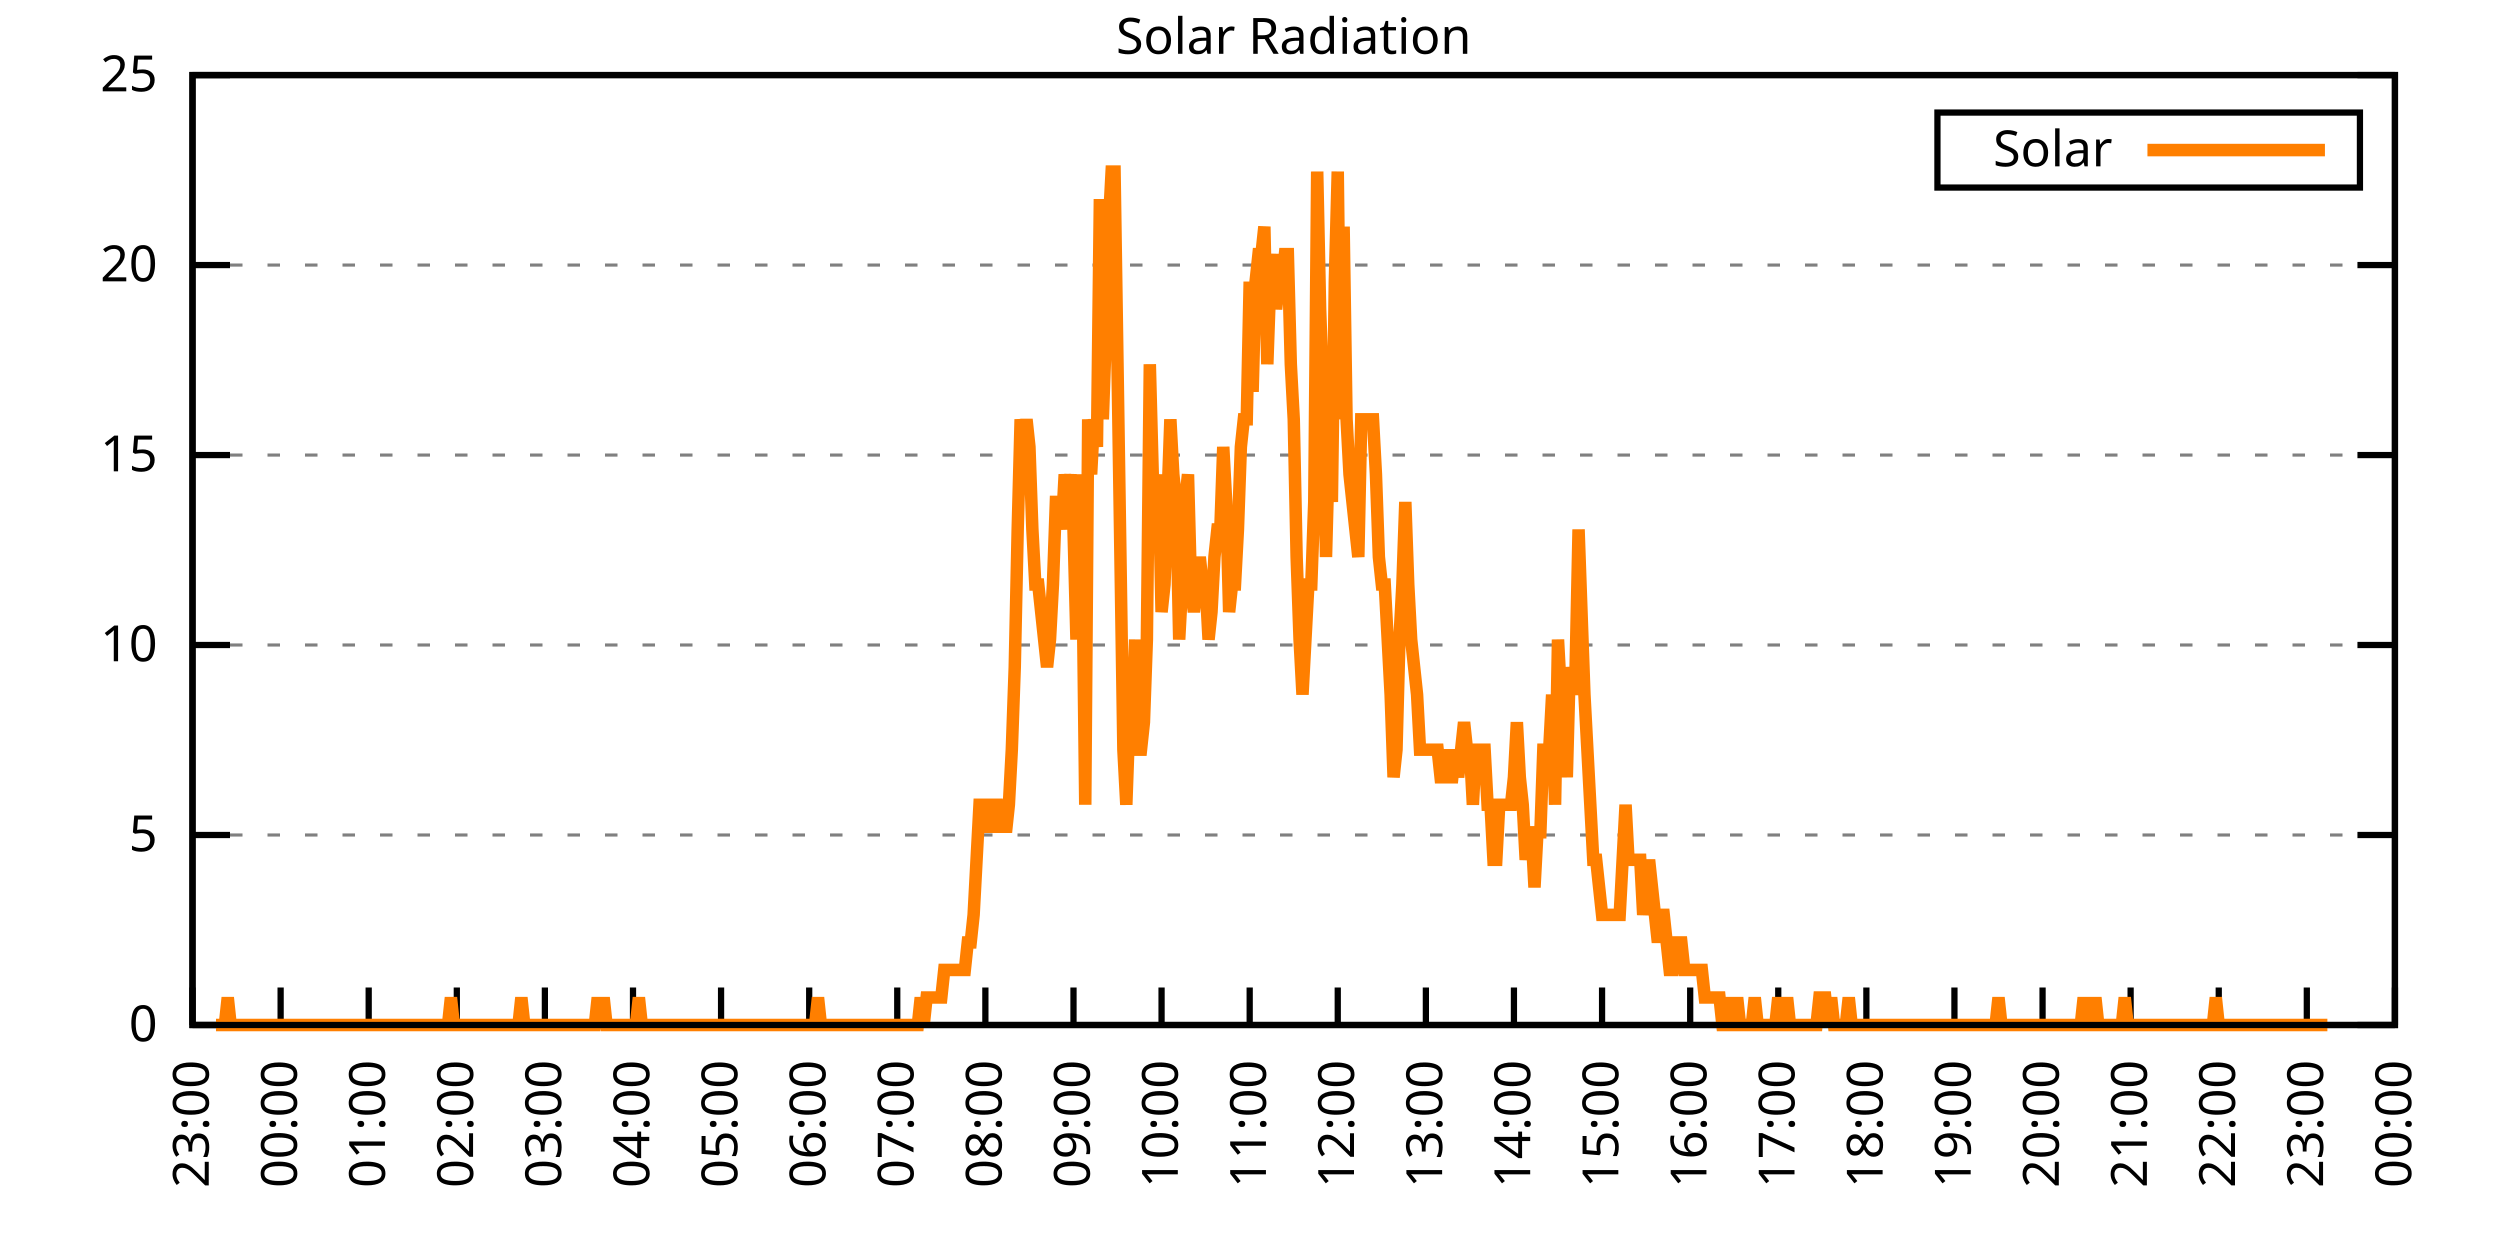
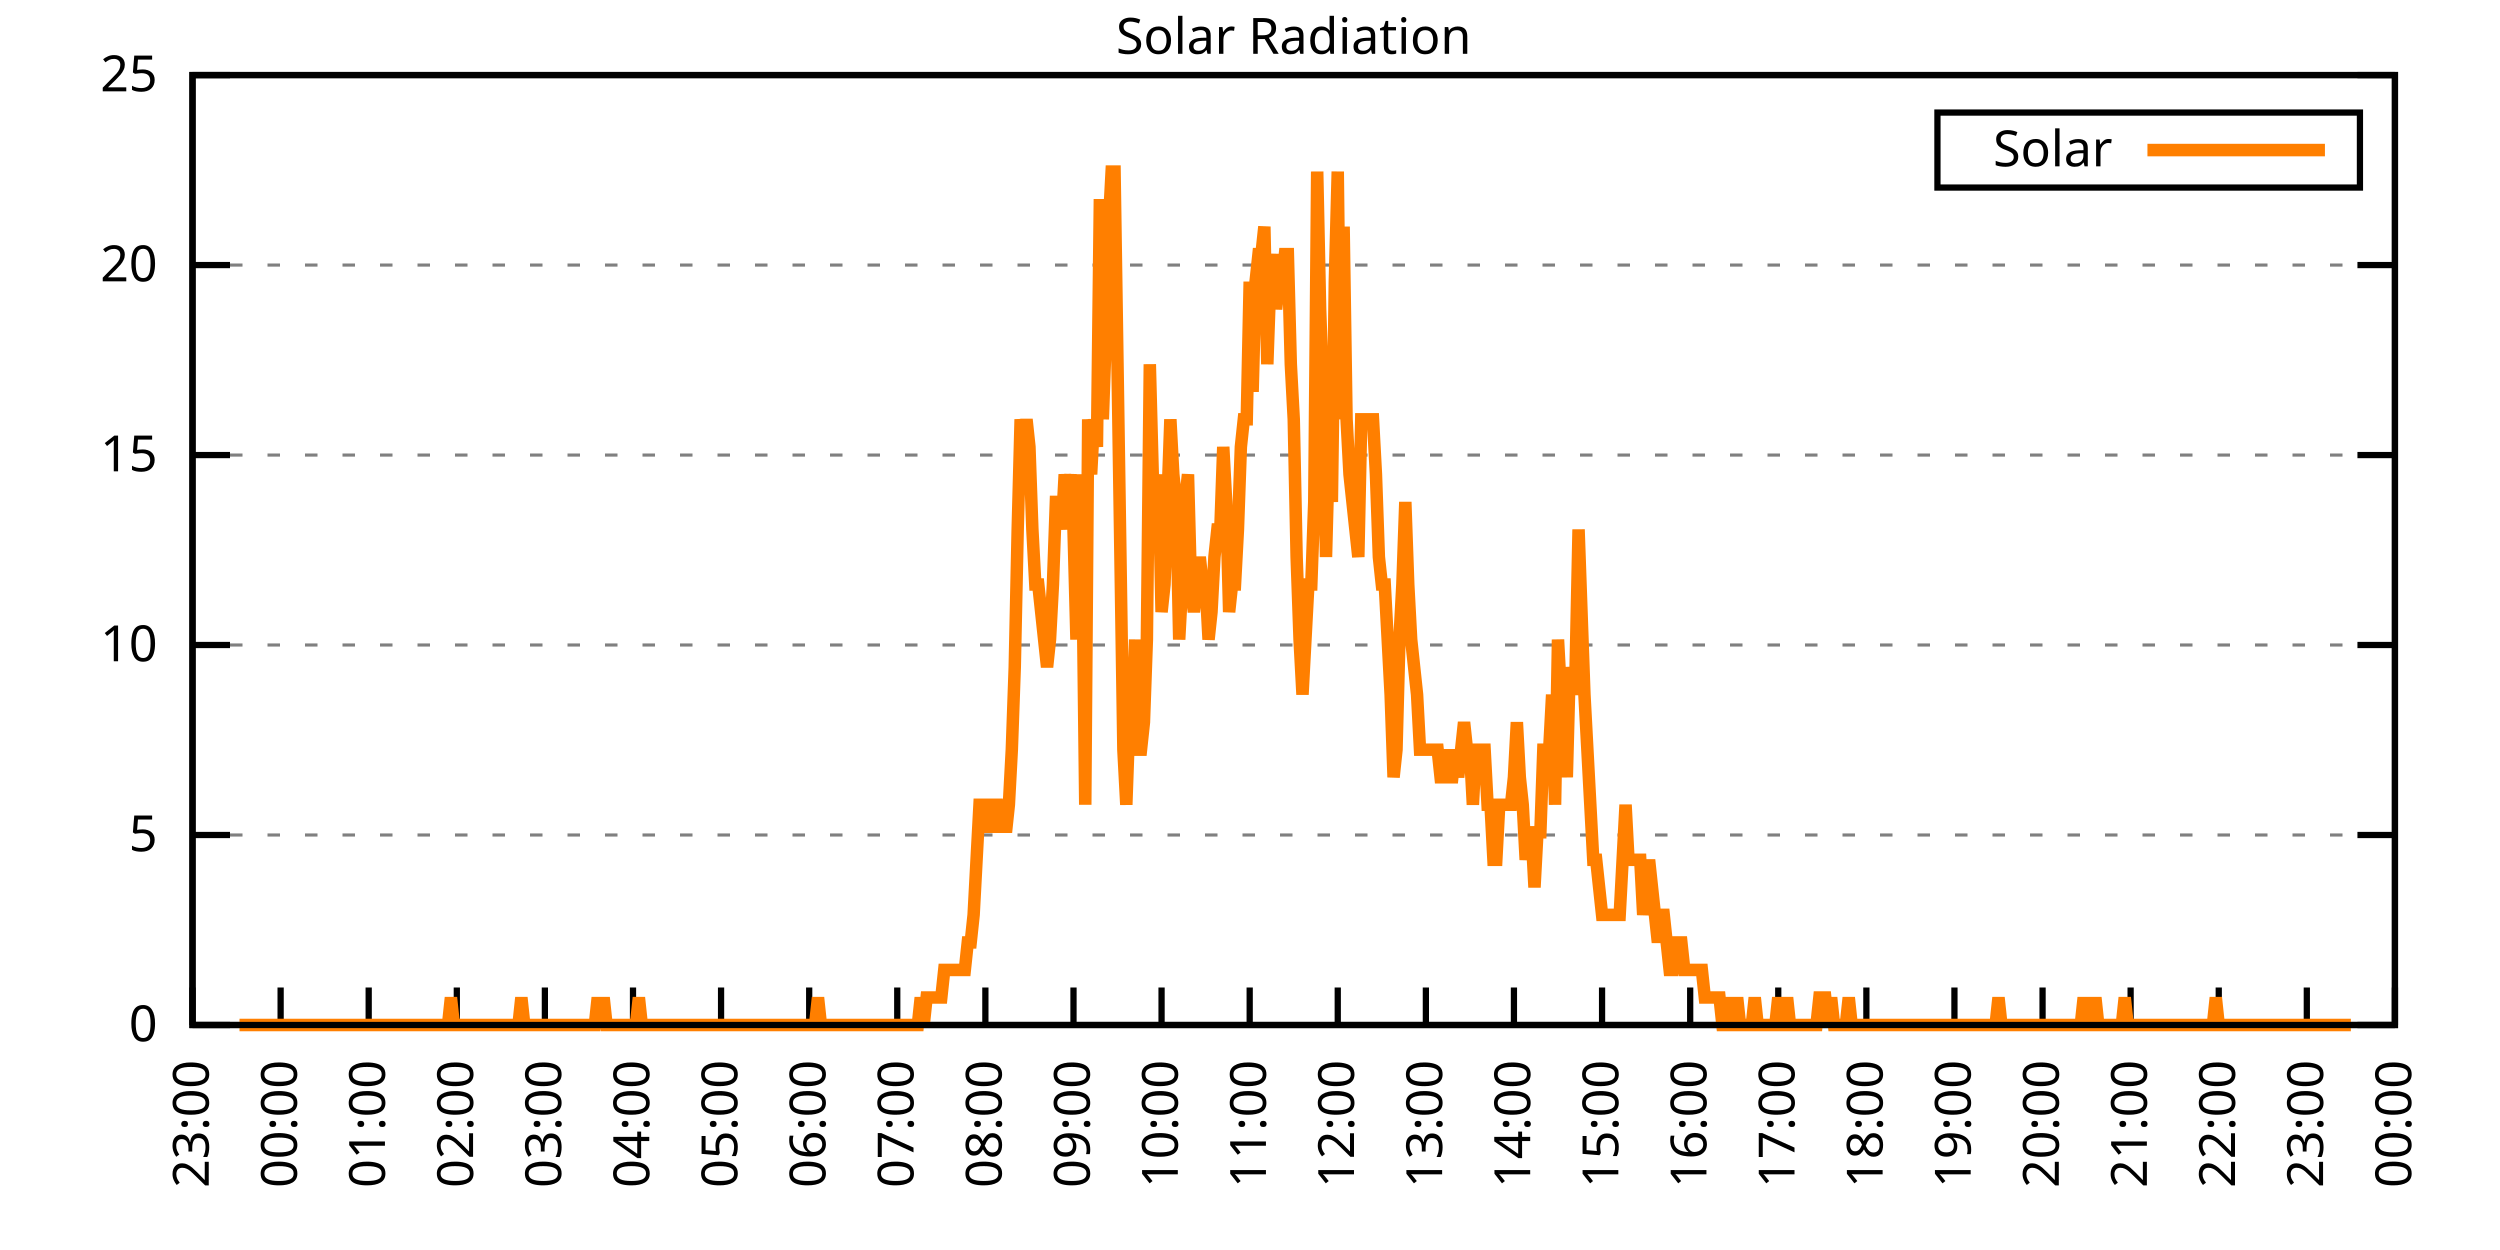
<svg xmlns="http://www.w3.org/2000/svg" xmlns:xlink="http://www.w3.org/1999/xlink" width="400" height="200" viewBox="0 0 400 200">
  <g id="gnuplot_canvas">
    <rect x="0" y="0" width="400" height="200" fill="none" />
    <defs>
      <circle id="gpDot" r="0.5" stroke-width="0.5" stroke="currentColor" />
      <path id="gpPt0" stroke-width="0.333" stroke="currentColor" d="M-1,0 h2 M0,-1 v2" />
      <path id="gpPt1" stroke-width="0.333" stroke="currentColor" d="M-1,-1 L1,1 M1,-1 L-1,1" />
      <path id="gpPt2" stroke-width="0.333" stroke="currentColor" d="M-1,0 L1,0 M0,-1 L0,1 M-1,-1 L1,1 M-1,1 L1,-1" />
      <rect id="gpPt3" stroke-width="0.333" stroke="currentColor" x="-1" y="-1" width="2" height="2" />
      <rect id="gpPt4" stroke-width="0.333" stroke="currentColor" fill="currentColor" x="-1" y="-1" width="2" height="2" />
      <circle id="gpPt5" stroke-width="0.333" stroke="currentColor" cx="0" cy="0" r="1" />
      <use xlink:href="#gpPt5" id="gpPt6" fill="currentColor" stroke="none" />
      <path id="gpPt7" stroke-width="0.333" stroke="currentColor" d="M0,-1.33 L-1.33,0.67 L1.33,0.67 z" />
      <use xlink:href="#gpPt7" id="gpPt8" fill="currentColor" stroke="none" />
      <use xlink:href="#gpPt7" id="gpPt9" stroke="currentColor" transform="rotate(180)" />
      <use xlink:href="#gpPt9" id="gpPt10" fill="currentColor" stroke="none" />
      <use xlink:href="#gpPt3" id="gpPt11" stroke="currentColor" transform="rotate(45)" />
      <use xlink:href="#gpPt11" id="gpPt12" fill="currentColor" stroke="none" />
      <path id="gpPt13" stroke-width="0.333" stroke="currentColor" d="M0,1.330 L1.265,0.411 L0.782,-1.067 L-0.782,-1.076 L-1.265,0.411 z" />
      <use xlink:href="#gpPt13" id="gpPt14" fill="currentColor" stroke="none" />
      <filter id="textbox" filterUnits="objectBoundingBox" x="0" y="0" height="1" width="1">
        <feFlood flood-color="white" flood-opacity="1" result="bgnd" />
        <feComposite in="SourceGraphic" in2="bgnd" operator="atop" />
      </filter>
      <filter id="greybox" filterUnits="objectBoundingBox" x="0" y="0" height="1" width="1">
        <feFlood flood-color="lightgrey" flood-opacity="1" result="grey" />
        <feComposite in="SourceGraphic" in2="grey" operator="atop" />
      </filter>
    </defs>
    <g fill="none" color="white" stroke="currentColor" stroke-width="1.00" stroke-linecap="butt" stroke-linejoin="miter">
</g>
    <g fill="none" color="black" stroke="currentColor" stroke-width="1.00" stroke-linecap="butt" stroke-linejoin="miter">
      <g stroke="none" shape-rendering="crispEdges">
        <polygon fill="rgb(255, 255, 255)" points="30.80,164.00 383.18,164.00 383.18,12.02 30.80,12.02 " />
      </g>
    </g>
    <g fill="none" color="black" stroke="currentColor" stroke-width="1.00" stroke-linecap="butt" stroke-linejoin="miter">
</g>
    <g fill="none" color="black" stroke="black" stroke-width="0.50" stroke-linecap="butt" stroke-linejoin="miter">
</g>
    <g fill="none" color="gray" stroke="currentColor" stroke-width="0.50" stroke-linecap="butt" stroke-linejoin="miter">
      <path stroke="gray" stroke-dasharray="2,4" class="gridline" d="M30.80,164.00 L383.19,164.00  " />
    </g>
    <g fill="none" color="gray" stroke="gray" stroke-width="1.00" stroke-linecap="butt" stroke-linejoin="miter">
</g>
    <g fill="none" color="black" stroke="currentColor" stroke-width="1.00" stroke-linecap="butt" stroke-linejoin="miter">
      <path stroke="black" d="M30.80,164.00 L36.80,164.00 M383.19,164.00 L377.19,164.00  " />
      <g transform="translate(25.20,166.60)" stroke="none" fill="black" font-family="Sans" font-size="8.00" text-anchor="end">
        <text>
          <tspan font-family="Sans"> 0</tspan>
        </text>
      </g>
    </g>
    <g fill="none" color="black" stroke="currentColor" stroke-width="1.00" stroke-linecap="butt" stroke-linejoin="miter">
</g>
    <g fill="none" color="black" stroke="black" stroke-width="0.50" stroke-linecap="butt" stroke-linejoin="miter">
</g>
    <g fill="none" color="gray" stroke="currentColor" stroke-width="0.50" stroke-linecap="butt" stroke-linejoin="miter">
      <path stroke="gray" stroke-dasharray="2,4" class="gridline" d="M30.80,133.60 L383.19,133.60  " />
    </g>
    <g fill="none" color="gray" stroke="gray" stroke-width="1.00" stroke-linecap="butt" stroke-linejoin="miter">
</g>
    <g fill="none" color="black" stroke="currentColor" stroke-width="1.00" stroke-linecap="butt" stroke-linejoin="miter">
      <path stroke="black" d="M30.80,133.60 L36.80,133.60 M383.19,133.60 L377.19,133.60  " />
      <g transform="translate(25.20,136.20)" stroke="none" fill="black" font-family="Sans" font-size="8.00" text-anchor="end">
        <text>
          <tspan font-family="Sans"> 5</tspan>
        </text>
      </g>
    </g>
    <g fill="none" color="black" stroke="currentColor" stroke-width="1.00" stroke-linecap="butt" stroke-linejoin="miter">
</g>
    <g fill="none" color="black" stroke="black" stroke-width="0.50" stroke-linecap="butt" stroke-linejoin="miter">
</g>
    <g fill="none" color="gray" stroke="currentColor" stroke-width="0.50" stroke-linecap="butt" stroke-linejoin="miter">
      <path stroke="gray" stroke-dasharray="2,4" class="gridline" d="M30.80,103.20 L383.19,103.20  " />
    </g>
    <g fill="none" color="gray" stroke="gray" stroke-width="1.00" stroke-linecap="butt" stroke-linejoin="miter">
</g>
    <g fill="none" color="black" stroke="currentColor" stroke-width="1.00" stroke-linecap="butt" stroke-linejoin="miter">
      <path stroke="black" d="M30.80,103.20 L36.80,103.20 M383.19,103.20 L377.19,103.20  " />
      <g transform="translate(25.20,105.80)" stroke="none" fill="black" font-family="Sans" font-size="8.00" text-anchor="end">
        <text>
          <tspan font-family="Sans"> 10</tspan>
        </text>
      </g>
    </g>
    <g fill="none" color="black" stroke="currentColor" stroke-width="1.00" stroke-linecap="butt" stroke-linejoin="miter">
</g>
    <g fill="none" color="black" stroke="black" stroke-width="0.50" stroke-linecap="butt" stroke-linejoin="miter">
</g>
    <g fill="none" color="gray" stroke="currentColor" stroke-width="0.50" stroke-linecap="butt" stroke-linejoin="miter">
      <path stroke="gray" stroke-dasharray="2,4" class="gridline" d="M30.80,72.81 L383.19,72.81  " />
    </g>
    <g fill="none" color="gray" stroke="gray" stroke-width="1.00" stroke-linecap="butt" stroke-linejoin="miter">
</g>
    <g fill="none" color="black" stroke="currentColor" stroke-width="1.00" stroke-linecap="butt" stroke-linejoin="miter">
      <path stroke="black" d="M30.80,72.81 L36.80,72.81 M383.19,72.81 L377.19,72.81  " />
      <g transform="translate(25.20,75.41)" stroke="none" fill="black" font-family="Sans" font-size="8.00" text-anchor="end">
        <text>
          <tspan font-family="Sans"> 15</tspan>
        </text>
      </g>
    </g>
    <g fill="none" color="black" stroke="currentColor" stroke-width="1.00" stroke-linecap="butt" stroke-linejoin="miter">
</g>
    <g fill="none" color="black" stroke="black" stroke-width="0.50" stroke-linecap="butt" stroke-linejoin="miter">
</g>
    <g fill="none" color="gray" stroke="currentColor" stroke-width="0.50" stroke-linecap="butt" stroke-linejoin="miter">
      <path stroke="gray" stroke-dasharray="2,4" class="gridline" d="M30.80,42.41 L383.19,42.41  " />
    </g>
    <g fill="none" color="gray" stroke="gray" stroke-width="1.00" stroke-linecap="butt" stroke-linejoin="miter">
</g>
    <g fill="none" color="black" stroke="currentColor" stroke-width="1.00" stroke-linecap="butt" stroke-linejoin="miter">
      <path stroke="black" d="M30.80,42.41 L36.80,42.41 M383.19,42.41 L377.19,42.41  " />
      <g transform="translate(25.20,45.01)" stroke="none" fill="black" font-family="Sans" font-size="8.00" text-anchor="end">
        <text>
          <tspan font-family="Sans"> 20</tspan>
        </text>
      </g>
    </g>
    <g fill="none" color="black" stroke="currentColor" stroke-width="1.00" stroke-linecap="butt" stroke-linejoin="miter">
</g>
    <g fill="none" color="black" stroke="black" stroke-width="0.50" stroke-linecap="butt" stroke-linejoin="miter">
</g>
    <g fill="none" color="gray" stroke="currentColor" stroke-width="0.50" stroke-linecap="butt" stroke-linejoin="miter">
      <path stroke="gray" stroke-dasharray="2,4" class="gridline" d="M30.80,12.01 L383.19,12.01  " />
    </g>
    <g fill="none" color="gray" stroke="gray" stroke-width="1.00" stroke-linecap="butt" stroke-linejoin="miter">
</g>
    <g fill="none" color="black" stroke="currentColor" stroke-width="1.00" stroke-linecap="butt" stroke-linejoin="miter">
      <path stroke="black" d="M30.80,12.01 L36.80,12.01 M383.19,12.01 L377.19,12.01  " />
      <g transform="translate(25.20,14.61)" stroke="none" fill="black" font-family="Sans" font-size="8.00" text-anchor="end">
        <text>
          <tspan font-family="Sans"> 25</tspan>
        </text>
      </g>
    </g>
    <g fill="none" color="black" stroke="currentColor" stroke-width="1.00" stroke-linecap="butt" stroke-linejoin="miter">
      <path stroke="black" d="M30.80,164.00 L30.80,158.00  " />
      <g transform="translate(33.40,169.60) rotate(270.00)" stroke="none" fill="black" font-family="Sans" font-size="8.00" text-anchor="end">
        <text>
          <tspan font-family="Sans">23:00</tspan>
        </text>
      </g>
    </g>
    <g fill="none" color="black" stroke="currentColor" stroke-width="1.00" stroke-linecap="butt" stroke-linejoin="miter">
      <path stroke="black" d="M44.90,164.00 L44.90,158.00  " />
      <g transform="translate(47.50,169.60) rotate(270.00)" stroke="none" fill="black" font-family="Sans" font-size="8.00" text-anchor="end">
        <text>
          <tspan font-family="Sans">00:00</tspan>
        </text>
      </g>
    </g>
    <g fill="none" color="black" stroke="currentColor" stroke-width="1.00" stroke-linecap="butt" stroke-linejoin="miter">
      <path stroke="black" d="M58.99,164.00 L58.99,158.00  " />
      <g transform="translate(61.59,169.60) rotate(270.00)" stroke="none" fill="black" font-family="Sans" font-size="8.00" text-anchor="end">
        <text>
          <tspan font-family="Sans">01:00</tspan>
        </text>
      </g>
    </g>
    <g fill="none" color="black" stroke="currentColor" stroke-width="1.00" stroke-linecap="butt" stroke-linejoin="miter">
      <path stroke="black" d="M73.09,164.00 L73.09,158.00  " />
      <g transform="translate(75.69,169.60) rotate(270.00)" stroke="none" fill="black" font-family="Sans" font-size="8.00" text-anchor="end">
        <text>
          <tspan font-family="Sans">02:00</tspan>
        </text>
      </g>
    </g>
    <g fill="none" color="black" stroke="currentColor" stroke-width="1.00" stroke-linecap="butt" stroke-linejoin="miter">
      <path stroke="black" d="M87.18,164.00 L87.18,158.00  " />
      <g transform="translate(89.78,169.60) rotate(270.00)" stroke="none" fill="black" font-family="Sans" font-size="8.00" text-anchor="end">
        <text>
          <tspan font-family="Sans">03:00</tspan>
        </text>
      </g>
    </g>
    <g fill="none" color="black" stroke="currentColor" stroke-width="1.00" stroke-linecap="butt" stroke-linejoin="miter">
      <path stroke="black" d="M101.28,164.00 L101.28,158.00  " />
      <g transform="translate(103.88,169.60) rotate(270.00)" stroke="none" fill="black" font-family="Sans" font-size="8.00" text-anchor="end">
        <text>
          <tspan font-family="Sans">04:00</tspan>
        </text>
      </g>
    </g>
    <g fill="none" color="black" stroke="currentColor" stroke-width="1.00" stroke-linecap="butt" stroke-linejoin="miter">
      <path stroke="black" d="M115.37,164.00 L115.37,158.00  " />
      <g transform="translate(117.97,169.60) rotate(270.00)" stroke="none" fill="black" font-family="Sans" font-size="8.00" text-anchor="end">
        <text>
          <tspan font-family="Sans">05:00</tspan>
        </text>
      </g>
    </g>
    <g fill="none" color="black" stroke="currentColor" stroke-width="1.00" stroke-linecap="butt" stroke-linejoin="miter">
      <path stroke="black" d="M129.47,164.00 L129.47,158.00  " />
      <g transform="translate(132.07,169.60) rotate(270.00)" stroke="none" fill="black" font-family="Sans" font-size="8.00" text-anchor="end">
        <text>
          <tspan font-family="Sans">06:00</tspan>
        </text>
      </g>
    </g>
    <g fill="none" color="black" stroke="currentColor" stroke-width="1.00" stroke-linecap="butt" stroke-linejoin="miter">
      <path stroke="black" d="M143.56,164.00 L143.56,158.00  " />
      <g transform="translate(146.16,169.60) rotate(270.00)" stroke="none" fill="black" font-family="Sans" font-size="8.00" text-anchor="end">
        <text>
          <tspan font-family="Sans">07:00</tspan>
        </text>
      </g>
    </g>
    <g fill="none" color="black" stroke="currentColor" stroke-width="1.00" stroke-linecap="butt" stroke-linejoin="miter">
      <path stroke="black" d="M157.66,164.00 L157.66,158.00  " />
      <g transform="translate(160.26,169.60) rotate(270.00)" stroke="none" fill="black" font-family="Sans" font-size="8.00" text-anchor="end">
        <text>
          <tspan font-family="Sans">08:00</tspan>
        </text>
      </g>
    </g>
    <g fill="none" color="black" stroke="currentColor" stroke-width="1.00" stroke-linecap="butt" stroke-linejoin="miter">
      <path stroke="black" d="M171.76,164.00 L171.76,158.00  " />
      <g transform="translate(174.36,169.60) rotate(270.00)" stroke="none" fill="black" font-family="Sans" font-size="8.00" text-anchor="end">
        <text>
          <tspan font-family="Sans">09:00</tspan>
        </text>
      </g>
    </g>
    <g fill="none" color="black" stroke="currentColor" stroke-width="1.00" stroke-linecap="butt" stroke-linejoin="miter">
      <path stroke="black" d="M185.85,164.00 L185.85,158.00  " />
      <g transform="translate(188.45,169.60) rotate(270.00)" stroke="none" fill="black" font-family="Sans" font-size="8.00" text-anchor="end">
        <text>
          <tspan font-family="Sans">10:00</tspan>
        </text>
      </g>
    </g>
    <g fill="none" color="black" stroke="currentColor" stroke-width="1.00" stroke-linecap="butt" stroke-linejoin="miter">
      <path stroke="black" d="M199.95,164.00 L199.95,158.00  " />
      <g transform="translate(202.55,169.60) rotate(270.00)" stroke="none" fill="black" font-family="Sans" font-size="8.00" text-anchor="end">
        <text>
          <tspan font-family="Sans">11:00</tspan>
        </text>
      </g>
    </g>
    <g fill="none" color="black" stroke="currentColor" stroke-width="1.00" stroke-linecap="butt" stroke-linejoin="miter">
      <path stroke="black" d="M214.04,164.00 L214.04,158.00  " />
      <g transform="translate(216.64,169.60) rotate(270.00)" stroke="none" fill="black" font-family="Sans" font-size="8.00" text-anchor="end">
        <text>
          <tspan font-family="Sans">12:00</tspan>
        </text>
      </g>
    </g>
    <g fill="none" color="black" stroke="currentColor" stroke-width="1.00" stroke-linecap="butt" stroke-linejoin="miter">
      <path stroke="black" d="M228.14,164.00 L228.14,158.00  " />
      <g transform="translate(230.74,169.60) rotate(270.00)" stroke="none" fill="black" font-family="Sans" font-size="8.00" text-anchor="end">
        <text>
          <tspan font-family="Sans">13:00</tspan>
        </text>
      </g>
    </g>
    <g fill="none" color="black" stroke="currentColor" stroke-width="1.00" stroke-linecap="butt" stroke-linejoin="miter">
      <path stroke="black" d="M242.23,164.00 L242.23,158.00  " />
      <g transform="translate(244.83,169.60) rotate(270.00)" stroke="none" fill="black" font-family="Sans" font-size="8.00" text-anchor="end">
        <text>
          <tspan font-family="Sans">14:00</tspan>
        </text>
      </g>
    </g>
    <g fill="none" color="black" stroke="currentColor" stroke-width="1.00" stroke-linecap="butt" stroke-linejoin="miter">
      <path stroke="black" d="M256.33,164.00 L256.33,158.00  " />
      <g transform="translate(258.93,169.60) rotate(270.00)" stroke="none" fill="black" font-family="Sans" font-size="8.00" text-anchor="end">
        <text>
          <tspan font-family="Sans">15:00</tspan>
        </text>
      </g>
    </g>
    <g fill="none" color="black" stroke="currentColor" stroke-width="1.00" stroke-linecap="butt" stroke-linejoin="miter">
      <path stroke="black" d="M270.43,164.00 L270.43,158.00  " />
      <g transform="translate(273.03,169.60) rotate(270.00)" stroke="none" fill="black" font-family="Sans" font-size="8.00" text-anchor="end">
        <text>
          <tspan font-family="Sans">16:00</tspan>
        </text>
      </g>
    </g>
    <g fill="none" color="black" stroke="currentColor" stroke-width="1.00" stroke-linecap="butt" stroke-linejoin="miter">
      <path stroke="black" d="M284.52,164.00 L284.52,158.00  " />
      <g transform="translate(287.12,169.60) rotate(270.00)" stroke="none" fill="black" font-family="Sans" font-size="8.00" text-anchor="end">
        <text>
          <tspan font-family="Sans">17:00</tspan>
        </text>
      </g>
    </g>
    <g fill="none" color="black" stroke="currentColor" stroke-width="1.00" stroke-linecap="butt" stroke-linejoin="miter">
      <path stroke="black" d="M298.62,164.00 L298.62,158.00  " />
      <g transform="translate(301.22,169.60) rotate(270.00)" stroke="none" fill="black" font-family="Sans" font-size="8.00" text-anchor="end">
        <text>
          <tspan font-family="Sans">18:00</tspan>
        </text>
      </g>
    </g>
    <g fill="none" color="black" stroke="currentColor" stroke-width="1.00" stroke-linecap="butt" stroke-linejoin="miter">
      <path stroke="black" d="M312.71,164.00 L312.71,158.00  " />
      <g transform="translate(315.31,169.60) rotate(270.00)" stroke="none" fill="black" font-family="Sans" font-size="8.00" text-anchor="end">
        <text>
          <tspan font-family="Sans">19:00</tspan>
        </text>
      </g>
    </g>
    <g fill="none" color="black" stroke="currentColor" stroke-width="1.00" stroke-linecap="butt" stroke-linejoin="miter">
      <path stroke="black" d="M326.81,164.00 L326.81,158.00  " />
      <g transform="translate(329.41,169.60) rotate(270.00)" stroke="none" fill="black" font-family="Sans" font-size="8.00" text-anchor="end">
        <text>
          <tspan font-family="Sans">20:00</tspan>
        </text>
      </g>
    </g>
    <g fill="none" color="black" stroke="currentColor" stroke-width="1.00" stroke-linecap="butt" stroke-linejoin="miter">
      <path stroke="black" d="M340.90,164.00 L340.90,158.00  " />
      <g transform="translate(343.50,169.60) rotate(270.00)" stroke="none" fill="black" font-family="Sans" font-size="8.00" text-anchor="end">
        <text>
          <tspan font-family="Sans">21:00</tspan>
        </text>
      </g>
    </g>
    <g fill="none" color="black" stroke="currentColor" stroke-width="1.00" stroke-linecap="butt" stroke-linejoin="miter">
      <path stroke="black" d="M355.00,164.00 L355.00,158.00  " />
      <g transform="translate(357.60,169.60) rotate(270.00)" stroke="none" fill="black" font-family="Sans" font-size="8.00" text-anchor="end">
        <text>
          <tspan font-family="Sans">22:00</tspan>
        </text>
      </g>
    </g>
    <g fill="none" color="black" stroke="currentColor" stroke-width="1.00" stroke-linecap="butt" stroke-linejoin="miter">
      <path stroke="black" d="M369.09,164.00 L369.09,158.00  " />
      <g transform="translate(371.69,169.60) rotate(270.00)" stroke="none" fill="black" font-family="Sans" font-size="8.00" text-anchor="end">
        <text>
          <tspan font-family="Sans">23:00</tspan>
        </text>
      </g>
    </g>
    <g fill="none" color="black" stroke="currentColor" stroke-width="1.00" stroke-linecap="butt" stroke-linejoin="miter">
      <path stroke="black" d="M383.19,164.00 L383.19,158.00  " />
      <g transform="translate(385.79,169.60) rotate(270.00)" stroke="none" fill="black" font-family="Sans" font-size="8.00" text-anchor="end">
        <text>
          <tspan font-family="Sans">00:00</tspan>
        </text>
      </g>
    </g>
    <g fill="none" color="black" stroke="currentColor" stroke-width="1.00" stroke-linecap="butt" stroke-linejoin="miter">
</g>
    <g fill="none" color="black" stroke="currentColor" stroke-width="1.00" stroke-linecap="butt" stroke-linejoin="miter">
      <path stroke="black" d="M30.80,12.01 L30.80,164.00 L383.19,164.00 L383.19,12.01 L30.80,12.01 Z  " />
    </g>
    <g fill="none" color="black" stroke="currentColor" stroke-width="1.00" stroke-linecap="butt" stroke-linejoin="miter">
</g>
    <g fill="none" color="black" stroke="currentColor" stroke-width="1.00" stroke-linecap="butt" stroke-linejoin="miter">
      <path stroke="black" d="M309.99,30.01 L309.99,18.01 L377.59,18.01 L377.59,30.01 L309.99,30.01 Z  " />
    </g>
    <g id="Solar_Radiation_plot_1">
      <g fill="none" color="white" stroke="black" stroke-width="2.00" stroke-linecap="butt" stroke-linejoin="miter">
</g>
      <g fill="none" color="black" stroke="currentColor" stroke-width="2.00" stroke-linecap="butt" stroke-linejoin="miter">
        <g transform="translate(337.99,26.61)" stroke="none" fill="black" font-family="Sans" font-size="8.00" text-anchor="end">
          <text>
            <tspan font-family="Sans">Solar</tspan>
          </text>
        </g>
      </g>
      <g fill="none" color="black" stroke="currentColor" stroke-width="2.00" stroke-linecap="butt" stroke-linejoin="miter">
-         <path stroke="rgb(255, 127,   0)" d="M343.59,24.01 L371.99,24.01 M34.56,164.00 L35.03,164.00 L35.50,164.00 L35.97,164.00 L36.44,159.60 L36.91,164.00   L37.38,164.00 L37.85,164.00 L38.32,164.00 L38.79,164.00 L39.26,164.00 L39.73,164.00 L40.20,164.00 L40.67,164.00   L41.14,164.00 L41.61,164.00 L42.08,164.00 L42.55,164.00 L43.02,164.00 L43.49,164.00 L43.96,164.00 L44.43,164.00   L44.90,164.00 L45.37,164.00 L45.84,164.00 L46.31,164.00 L46.78,164.00 L47.24,164.00 L47.71,164.00 L48.18,164.00   L48.65,164.00 L49.12,164.00 L49.59,164.00 L50.06,164.00 L50.53,164.00 L51.00,164.00 L51.47,164.00 L51.94,164.00   L52.41,164.00 L52.88,164.00 L53.35,164.00 L53.82,164.00 L54.29,164.00 L54.76,164.00 L55.23,164.00 L55.70,164.00   L56.17,164.00 L56.64,164.00 L57.11,164.00 L57.58,164.00 L58.05,164.00 L58.52,164.00 L58.99,164.00 L59.46,164.00   L59.93,164.00 L60.40,164.00 L60.87,164.00 L61.34,164.00 L61.81,164.00 L62.28,164.00 L62.75,164.00 L63.22,164.00   L63.69,164.00 L64.16,164.00 L64.63,164.00 L65.10,164.00 L65.57,164.00 L66.04,164.00 L66.51,164.00 L66.98,164.00   L67.45,164.00 L67.92,164.00 L68.39,164.00 L68.86,164.00 L69.33,164.00 L69.80,164.00 L70.27,164.00 L70.74,164.00   L71.21,164.00 L71.68,164.00 L72.15,159.60 L72.62,164.00 L73.09,164.00 L73.56,164.00 L74.03,164.00 L74.50,164.00   L74.97,164.00 L75.44,164.00 L75.91,164.00 L76.38,164.00 L76.85,164.00 L77.32,164.00 L77.79,164.00 L78.26,164.00   L78.73,164.00 L79.19,164.00 L79.66,164.00 L80.13,164.00 L80.60,164.00 L81.07,164.00 L81.54,164.00 L82.01,164.00   L82.48,164.00 L82.95,164.00 L83.42,159.60 L83.89,164.00 L84.36,164.00 L84.83,164.00 L85.30,164.00 L85.77,164.00   L86.24,164.00 L86.71,164.00 L87.18,164.00 L87.65,164.00 L88.12,164.00 L88.59,164.00 L89.06,164.00 L89.53,164.00   L90.00,164.00 L90.47,164.00 L90.94,164.00 L91.41,164.00 L91.88,164.00 L92.35,164.00 L92.82,164.00 L93.29,164.00   L93.76,164.00 L94.23,164.00 L94.70,164.00 L95.17,164.00 L95.64,159.60 L96.11,164.00 L96.58,159.60 L97.05,164.00   L97.52,164.00 L97.99,164.00 L98.46,164.00 L98.93,164.00 L99.40,164.00 L99.87,164.00 L100.34,164.00 L100.81,164.00   L101.28,164.00 L101.75,164.00 L102.22,159.60 L102.69,164.00 L103.16,164.00 L103.63,164.00 L104.10,164.00 L104.57,164.00   L105.04,164.00 L105.51,164.00 L105.98,164.00 L106.45,164.00 L106.92,164.00 L107.39,164.00 L107.86,164.00 L108.33,164.00   L108.80,164.00 L109.27,164.00 L109.74,164.00 L110.21,164.00 L110.68,164.00 L111.14,164.00 L111.61,164.00 L112.08,164.00   L112.55,164.00 L113.02,164.00 L113.49,164.00 L113.96,164.00 L114.43,164.00 L114.90,164.00 L115.37,164.00 L115.84,164.00   L116.31,164.00 L116.78,164.00 L117.25,164.00 L117.72,164.00 L118.19,164.00 L118.66,164.00 L119.13,164.00 L119.60,164.00   L120.07,164.00 L120.54,164.00 L121.01,164.00 L121.48,164.00 L121.95,164.00 L122.42,164.00 L122.89,164.00 L123.36,164.00   L123.83,164.00 L124.30,164.00 L124.77,164.00 L125.24,164.00 L125.71,164.00 L126.18,164.00 L126.65,164.00 L127.12,164.00   L127.59,164.00 L128.06,164.00 L128.53,164.00 L129.00,164.00 L129.47,164.00 L129.94,164.00 L130.41,164.00 L130.88,159.60   L131.35,164.00 L131.82,164.00 L132.29,164.00 L132.76,164.00 L133.23,164.00 L133.70,164.00 L134.17,164.00 L134.64,164.00   L135.11,164.00 L135.58,164.00 L136.05,164.00 L136.52,164.00 L136.99,164.00 L137.46,164.00 L137.93,164.00 L138.40,164.00   L138.87,164.00 L139.34,164.00 L139.81,164.00 L140.28,164.00 L140.75,164.00 L141.22,164.00 L141.69,164.00 L142.16,164.00   L142.63,164.00 L143.09,164.00 L143.56,164.00 L144.03,164.00 L144.50,164.00 L144.97,164.00 L145.44,164.00 L145.91,164.00   L146.38,164.00 L146.85,164.00 L147.32,159.60 L147.79,164.00 L148.26,159.60 L148.73,159.60 L149.20,159.60 L149.67,159.60   L150.14,159.60 L150.61,159.60 L151.08,155.19 L151.55,155.19 L152.02,155.19 L152.49,155.19 L152.96,155.19 L153.43,155.19   L153.90,155.19 L154.37,155.19 L154.84,150.79 L155.31,150.79 L155.78,146.38 L156.25,137.57 L156.72,128.76 L157.19,128.76   L157.66,128.76 L158.13,133.17 L158.60,128.76 L159.07,128.76 L159.54,128.76 L160.01,133.17 L160.48,128.76 L160.95,133.17   L161.42,128.76 L161.89,119.95 L162.36,106.74 L162.83,84.71 L163.30,67.09 L163.77,71.50 L164.24,67.09 L164.71,71.50   L165.18,84.71 L165.65,93.52 L166.12,93.52 L166.59,97.93 L167.06,102.33 L167.53,106.74 L168.00,102.33 L168.47,93.52   L168.94,80.31 L169.41,80.31 L169.88,84.71 L170.35,75.90 L170.82,80.31 L171.29,75.90 L171.76,84.71 L172.23,102.33   L172.70,75.90 L173.17,89.12 L173.64,128.76 L174.11,67.09 L174.58,75.90 L175.04,67.09 L175.51,71.50 L175.98,31.85   L176.45,67.09 L176.92,53.88 L177.39,36.26 L177.86,27.45 L178.33,27.45 L178.80,58.28 L179.27,89.12 L179.74,119.95   L180.21,128.76 L180.68,115.55 L181.15,115.55 L181.62,102.33 L182.09,119.95 L182.56,119.95 L183.03,115.55 L183.50,102.33   L183.97,58.28 L184.44,75.90 L184.91,84.71 L185.38,75.90 L185.85,97.93 L186.32,93.52 L186.79,80.31 L187.26,67.09   L187.73,75.90 L188.20,80.31 L188.67,102.33 L189.14,93.52 L189.61,80.31 L190.08,75.90 L190.55,93.52 L191.02,97.93   L191.49,93.52 L191.96,89.12 L192.43,93.52 L192.90,93.52 L193.37,102.33 L193.84,97.93 L194.31,89.12 L194.78,84.71   L195.25,84.71 L195.72,71.50 L196.19,80.31 L196.66,97.93 L197.13,93.52 L197.60,93.52 L198.07,84.71 L198.54,71.50   L199.01,67.09 L199.48,67.09 L199.95,45.07 L200.42,62.69 L200.89,45.07 L201.36,40.66 L201.83,40.66 L202.30,36.26   L202.77,58.28 L203.24,45.07 L203.71,40.66 L204.18,49.47 L204.65,45.07 L205.12,45.07 L205.59,40.66 L206.06,40.66   L206.53,58.28 L207.00,67.09 L207.46,89.12 L207.93,102.33 L208.40,111.14 L208.87,102.33 L209.34,93.52 L209.81,93.52   L210.28,80.31 L210.75,27.45 L211.22,49.47 L211.69,62.69 L212.16,89.12 L212.63,71.50 L213.10,80.31 L213.57,45.07   L214.04,27.45 L214.51,67.09 L214.98,36.26 L215.45,67.09 L215.92,75.90 L216.39,80.31 L216.86,84.71 L217.33,89.12   L217.80,67.09 L218.27,67.09 L218.74,67.09 L219.21,67.09 L219.68,67.09 L220.15,75.90 L220.62,89.12 L221.09,93.52   L221.56,93.52 L222.03,102.33 L222.50,111.14 L222.97,124.36 L223.44,119.95 L223.91,102.33 L224.38,93.52 L224.85,80.31   L225.32,93.52 L225.79,102.33 L226.26,106.74 L226.73,111.14 L227.20,119.95 L227.67,119.95 L228.14,119.95 L228.61,119.95   L229.08,119.95 L229.55,119.95 L230.02,119.95 L230.49,124.36 L230.96,124.36 L231.43,119.95 L231.90,124.36 L232.37,124.36   L232.84,119.95 L233.31,124.36 L233.78,119.95 L234.25,115.55 L234.72,119.95 L235.19,119.95 L235.66,128.76 L236.13,119.95   L236.60,119.95 L237.07,119.95 L237.54,119.95 L238.01,128.76 L238.48,128.76 L238.95,137.57 L239.41,137.57 L239.88,128.76   L240.35,128.76 L240.82,128.76 L241.29,128.76 L241.76,128.76 L242.23,124.36 L242.70,115.55 L243.17,124.36 L243.64,128.76   L244.11,137.57 L244.58,133.17 L245.05,133.17 L245.52,141.98 L245.99,133.17 L246.46,133.17 L246.93,119.95 L247.40,119.95   L247.87,119.95 L248.34,111.14 L248.81,128.76 L249.28,102.33 L249.75,111.14 L250.22,115.55 L250.69,124.36 L251.16,106.74   L251.63,111.14 L252.10,106.74 L252.57,84.71 L253.04,97.93 L253.51,111.14 L253.98,119.95 L254.45,128.76 L254.92,137.57   L255.39,137.57 L255.86,141.98 L256.33,146.38 L256.80,146.38 L257.27,146.38 L257.74,146.38 L258.21,146.38 L258.68,146.38   L259.15,146.38 L259.62,137.57 L260.09,128.76 L260.56,137.57 L261.03,137.57 L261.50,137.57 L261.97,137.57 L262.44,137.57   L262.91,146.38 L263.38,141.98 L263.85,137.57 L264.32,141.98 L264.79,146.38 L265.26,150.79 L265.73,146.38 L266.20,146.38   L266.67,150.79 L267.14,155.19 L267.61,155.19 L268.08,150.79 L268.55,150.79 L269.02,150.79 L269.49,155.19 L269.96,155.19   L270.43,155.19 L270.90,155.19 L271.36,155.19 L271.83,155.19 L272.30,155.19 L272.77,159.60 L273.24,159.60 L273.71,159.60   L274.18,159.60 L274.65,159.60 L275.12,159.60 L275.59,164.00 L276.06,164.00 L276.53,159.60 L277.00,164.00 L277.47,164.00   L277.94,159.60 L278.41,164.00 L278.88,164.00 L279.35,164.00 L279.82,164.00 L280.29,164.00 L280.76,159.60 L281.23,164.00   L281.70,164.00 L282.17,164.00 L282.64,164.00 L283.11,164.00 L283.58,164.00 L284.05,164.00 L284.52,159.60 L284.99,164.00   L285.46,164.00 L285.93,159.60 L286.40,164.00 L286.87,164.00 L287.34,164.00 L287.81,164.00 L288.28,164.00 L288.75,164.00   L289.22,164.00 L289.69,164.00 L290.16,164.00 L290.63,164.00 L291.10,159.60 L291.57,159.60 L292.04,159.60 L292.51,164.00   L292.98,159.60 L293.45,164.00 L293.92,164.00 L294.39,164.00 L294.86,164.00 L295.33,164.00 L295.80,159.60 L296.27,164.00   L296.74,164.00 L297.21,164.00 L297.68,164.00 L298.15,164.00 L298.62,164.00 L299.09,164.00 L299.56,164.00 L300.03,164.00   L300.50,164.00 L300.97,164.00 L301.44,164.00 L301.91,164.00 L302.38,164.00 L302.85,164.00 L303.31,164.00 L303.78,164.00   L304.25,164.00 L304.72,164.00 L305.19,164.00 L305.66,164.00 L306.13,164.00 L306.60,164.00 L307.07,164.00 L307.54,164.00   L308.01,164.00 L308.48,164.00 L308.95,164.00 L309.42,164.00 L309.89,164.00 L310.36,164.00 L310.83,164.00 L311.30,164.00   L311.77,164.00 L312.24,164.00 L312.71,164.00 L313.18,164.00 L313.65,164.00 L314.12,164.00 L314.59,164.00 L315.06,164.00   L315.53,164.00 L316.00,164.00 L316.47,164.00 L316.94,164.00 L317.41,164.00 L317.88,164.00 L318.35,164.00 L318.82,164.00   L319.29,164.00 L319.76,159.60 L320.23,164.00 L320.70,164.00 L321.17,164.00 L321.64,164.00 L322.11,164.00 L322.58,164.00   L323.05,164.00 L323.52,164.00 L323.99,164.00 L324.46,164.00 L324.93,164.00 L325.40,164.00 L325.87,164.00 L326.34,164.00   L326.81,164.00 L327.28,164.00 L327.75,164.00 L328.22,164.00 L328.69,164.00 L329.16,164.00 L329.63,164.00 L330.10,164.00   L330.57,164.00 L331.04,164.00 L331.51,164.00 L331.98,164.00 L332.45,164.00 L332.92,164.00 L333.39,159.60 L333.86,164.00   L334.33,164.00 L334.80,164.00 L335.26,159.60 L335.73,164.00 L336.20,164.00 L336.67,164.00 L337.14,164.00 L337.61,164.00   L338.08,164.00 L338.55,164.00 L339.02,164.00 L339.49,164.00 L339.96,159.60 L340.43,164.00 L340.90,164.00 L341.37,164.00   L341.84,164.00 L342.31,164.00 L342.78,164.00 L343.25,164.00 L343.72,164.00 L344.19,164.00 L344.66,164.00 L345.13,164.00   L345.60,164.00 L346.07,164.00 L346.54,164.00 L347.01,164.00 L347.48,164.00 L347.95,164.00 L348.42,164.00 L348.89,164.00   L349.36,164.00 L349.83,164.00 L350.30,164.00 L350.77,164.00 L351.24,164.00 L351.71,164.00 L352.18,164.00 L352.65,164.00   L353.12,164.00 L353.59,164.00 L354.06,164.00 L354.53,159.60 L355.00,164.00 L355.47,164.00 L355.94,164.00 L356.41,164.00   L356.88,164.00 L357.35,164.00 L357.82,164.00 L358.29,164.00 L358.76,164.00 L359.23,164.00 L359.70,164.00 L360.17,164.00   L360.64,164.00 L361.11,164.00 L361.58,164.00 L362.05,164.00 L362.52,164.00 L362.99,164.00 L363.46,164.00 L363.93,164.00   L364.40,164.00 L364.87,164.00 L365.34,164.00 L365.81,164.00 L366.28,164.00 L366.75,164.00 L367.21,164.00 L367.68,164.00   L368.15,164.00 L368.62,164.00 L369.09,164.00 L369.56,164.00 L370.03,164.00 L370.50,164.00 L370.97,164.00 L371.44,164.00   L371.91,164.00 L372.38,164.00  " />
+         <path stroke="rgb(255, 127,   0)" d="M343.59,24.01 L371.99,24.01 M38.32,164.00 L38.79,164.00 L39.26,164.00 L39.73,164.00 L40.20,164.00 L40.67,164.00   L41.14,164.00 L41.61,164.00 L42.08,164.00 L42.55,164.00 L43.02,164.00 L43.49,164.00 L43.96,164.00 L44.43,164.00   L44.90,164.00 L45.37,164.00 L45.84,164.00 L46.31,164.00 L46.78,164.00 L47.24,164.00 L47.71,164.00 L48.18,164.00   L48.65,164.00 L49.12,164.00 L49.59,164.00 L50.06,164.00 L50.53,164.00 L51.00,164.00 L51.47,164.00 L51.94,164.00   L52.41,164.00 L52.88,164.00 L53.35,164.00 L53.82,164.00 L54.29,164.00 L54.76,164.00 L55.23,164.00 L55.70,164.00   L56.17,164.00 L56.64,164.00 L57.11,164.00 L57.58,164.00 L58.05,164.00 L58.52,164.00 L58.99,164.00 L59.46,164.00   L59.93,164.00 L60.40,164.00 L60.87,164.00 L61.34,164.00 L61.81,164.00 L62.28,164.00 L62.75,164.00 L63.22,164.00   L63.69,164.00 L64.16,164.00 L64.63,164.00 L65.10,164.00 L65.57,164.00 L66.04,164.00 L66.51,164.00 L66.98,164.00   L67.45,164.00 L67.92,164.00 L68.39,164.00 L68.86,164.00 L69.33,164.00 L69.80,164.00 L70.27,164.00 L70.74,164.00   L71.21,164.00 L71.68,164.00 L72.15,159.60 L72.62,164.00 L73.09,164.00 L73.56,164.00 L74.03,164.00 L74.50,164.00   L74.97,164.00 L75.44,164.00 L75.91,164.00 L76.38,164.00 L76.85,164.00 L77.32,164.00 L77.79,164.00 L78.26,164.00   L78.73,164.00 L79.19,164.00 L79.66,164.00 L80.13,164.00 L80.60,164.00 L81.07,164.00 L81.54,164.00 L82.01,164.00   L82.48,164.00 L82.95,164.00 L83.42,159.60 L83.89,164.00 L84.36,164.00 L84.83,164.00 L85.30,164.00 L85.77,164.00   L86.24,164.00 L86.71,164.00 L87.18,164.00 L87.65,164.00 L88.12,164.00 L88.59,164.00 L89.06,164.00 L89.53,164.00   L90.00,164.00 L90.47,164.00 L90.94,164.00 L91.41,164.00 L91.88,164.00 L92.35,164.00 L92.82,164.00 L93.29,164.00   L93.76,164.00 L94.23,164.00 L94.70,164.00 L95.17,164.00 L95.64,159.60 L96.11,164.00 L96.58,159.60 L97.05,164.00   L97.52,164.00 L97.99,164.00 L98.46,164.00 L98.93,164.00 L99.40,164.00 L99.87,164.00 L100.34,164.00 L100.81,164.00   L101.28,164.00 L101.75,164.00 L102.22,159.60 L102.69,164.00 L103.16,164.00 L103.63,164.00 L104.10,164.00 L104.57,164.00   L105.04,164.00 L105.51,164.00 L105.98,164.00 L106.45,164.00 L106.92,164.00 L107.39,164.00 L107.86,164.00 L108.33,164.00   L108.80,164.00 L109.27,164.00 L109.74,164.00 L110.21,164.00 L110.68,164.00 L111.14,164.00 L111.61,164.00 L112.08,164.00   L112.55,164.00 L113.02,164.00 L113.49,164.00 L113.96,164.00 L114.43,164.00 L114.90,164.00 L115.37,164.00 L115.84,164.00   L116.31,164.00 L116.78,164.00 L117.25,164.00 L117.72,164.00 L118.19,164.00 L118.66,164.00 L119.13,164.00 L119.60,164.00   L120.07,164.00 L120.54,164.00 L121.01,164.00 L121.48,164.00 L121.95,164.00 L122.42,164.00 L122.89,164.00 L123.36,164.00   L123.83,164.00 L124.30,164.00 L124.77,164.00 L125.24,164.00 L125.71,164.00 L126.18,164.00 L126.65,164.00 L127.12,164.00   L127.59,164.00 L128.06,164.00 L128.53,164.00 L129.00,164.00 L129.47,164.00 L129.94,164.00 L130.41,164.00 L130.88,159.60   L131.35,164.00 L131.82,164.00 L132.29,164.00 L132.76,164.00 L133.23,164.00 L133.70,164.00 L134.17,164.00 L134.64,164.00   L135.11,164.00 L135.58,164.00 L136.05,164.00 L136.52,164.00 L136.99,164.00 L137.46,164.00 L137.93,164.00 L138.40,164.00   L138.87,164.00 L139.34,164.00 L139.81,164.00 L140.28,164.00 L140.75,164.00 L141.22,164.00 L141.69,164.00 L142.16,164.00   L142.63,164.00 L143.09,164.00 L143.56,164.00 L144.03,164.00 L144.50,164.00 L144.97,164.00 L145.44,164.00 L145.91,164.00   L146.38,164.00 L146.85,164.00 L147.32,159.60 L147.79,164.00 L148.26,159.60 L148.73,159.60 L149.20,159.60 L149.67,159.60   L150.14,159.60 L150.61,159.60 L151.08,155.19 L151.55,155.19 L152.02,155.19 L152.49,155.19 L152.96,155.19 L153.43,155.19   L153.90,155.19 L154.37,155.19 L154.84,150.79 L155.31,150.79 L155.78,146.38 L156.25,137.57 L156.72,128.76 L157.19,128.76   L157.66,128.76 L158.13,133.17 L158.60,128.76 L159.07,128.76 L159.54,128.76 L160.01,133.17 L160.48,128.76 L160.95,133.17   L161.42,128.76 L161.89,119.95 L162.36,106.74 L162.83,84.71 L163.30,67.09 L163.77,71.50 L164.24,67.09 L164.71,71.50   L165.18,84.71 L165.65,93.52 L166.12,93.52 L166.59,97.93 L167.06,102.33 L167.53,106.74 L168.00,102.33 L168.47,93.52   L168.94,80.31 L169.41,80.31 L169.88,84.71 L170.35,75.90 L170.82,80.31 L171.29,75.90 L171.76,84.71 L172.23,102.33   L172.70,75.90 L173.17,89.12 L173.64,128.76 L174.11,67.09 L174.58,75.90 L175.04,67.09 L175.51,71.50 L175.98,31.85   L176.45,67.09 L176.92,53.88 L177.39,36.26 L177.86,27.45 L178.33,27.45 L178.80,58.28 L179.27,89.12 L179.74,119.95   L180.21,128.76 L180.68,115.55 L181.15,115.55 L181.62,102.33 L182.09,119.95 L182.56,119.95 L183.03,115.55 L183.50,102.33   L183.97,58.28 L184.44,75.90 L184.91,84.71 L185.38,75.90 L185.85,97.93 L186.32,93.52 L186.79,80.31 L187.26,67.09   L187.73,75.90 L188.20,80.31 L188.67,102.33 L189.14,93.52 L189.61,80.31 L190.08,75.90 L190.55,93.52 L191.02,97.93   L191.49,93.52 L191.96,89.12 L192.43,93.52 L192.90,93.52 L193.37,102.33 L193.84,97.93 L194.31,89.12 L194.78,84.71   L195.25,84.71 L195.72,71.50 L196.19,80.31 L196.66,97.93 L197.13,93.52 L197.60,93.52 L198.07,84.71 L198.54,71.50   L199.01,67.09 L199.48,67.09 L199.95,45.07 L200.42,62.69 L200.89,45.07 L201.36,40.66 L201.83,40.66 L202.30,36.26   L202.77,58.28 L203.24,45.07 L203.71,40.66 L204.18,49.47 L204.65,45.07 L205.12,45.07 L205.59,40.66 L206.06,40.66   L206.53,58.28 L207.00,67.09 L207.46,89.12 L207.93,102.33 L208.40,111.14 L208.87,102.33 L209.34,93.52 L209.81,93.52   L210.28,80.31 L210.75,27.45 L211.22,49.47 L211.69,62.69 L212.16,89.12 L212.63,71.50 L213.10,80.31 L213.57,45.07   L214.04,27.45 L214.51,67.09 L214.98,36.26 L215.45,67.09 L215.92,75.90 L216.39,80.31 L216.86,84.71 L217.33,89.12   L217.80,67.09 L218.27,67.09 L218.74,67.09 L219.21,67.09 L219.68,67.09 L220.15,75.90 L220.62,89.12 L221.09,93.52   L221.56,93.52 L222.03,102.33 L222.50,111.14 L222.97,124.36 L223.44,119.95 L223.91,102.33 L224.38,93.52 L224.85,80.31   L225.32,93.52 L225.79,102.33 L226.26,106.74 L226.73,111.14 L227.20,119.95 L227.67,119.95 L228.14,119.95 L228.61,119.95   L229.08,119.95 L229.55,119.95 L230.02,119.95 L230.49,124.36 L230.96,124.36 L231.43,119.95 L231.90,124.36 L232.37,124.36   L232.84,119.95 L233.31,124.36 L233.78,119.95 L234.25,115.55 L234.72,119.95 L235.19,119.95 L235.66,128.76 L236.13,119.95   L236.60,119.95 L237.07,119.95 L237.54,119.95 L238.01,128.76 L238.48,128.76 L238.95,137.57 L239.41,137.57 L239.88,128.76   L240.35,128.76 L240.82,128.76 L241.29,128.76 L241.76,128.76 L242.23,124.36 L242.70,115.55 L243.17,124.36 L243.64,128.76   L244.11,137.57 L244.58,133.17 L245.05,133.17 L245.52,141.98 L245.99,133.17 L246.46,133.17 L246.93,119.95 L247.40,119.95   L247.87,119.95 L248.34,111.14 L248.81,128.76 L249.28,102.33 L249.75,111.14 L250.22,115.55 L250.69,124.36 L251.16,106.74   L251.63,111.14 L252.10,106.74 L252.57,84.71 L253.04,97.93 L253.51,111.14 L253.98,119.95 L254.45,128.76 L254.92,137.57   L255.39,137.57 L255.86,141.98 L256.33,146.38 L256.80,146.38 L257.27,146.38 L257.74,146.38 L258.21,146.38 L258.68,146.38   L259.15,146.38 L259.62,137.57 L260.09,128.76 L260.56,137.57 L261.03,137.57 L261.50,137.57 L261.97,137.57 L262.44,137.57   L262.91,146.38 L263.38,141.98 L263.85,137.57 L264.32,141.98 L264.79,146.38 L265.26,150.79 L265.73,146.38 L266.20,146.38   L266.67,150.79 L267.14,155.19 L267.61,155.19 L268.08,150.79 L268.55,150.79 L269.02,150.79 L269.49,155.19 L269.96,155.19   L270.43,155.19 L270.90,155.19 L271.36,155.19 L271.83,155.19 L272.30,155.19 L272.77,159.60 L273.24,159.60 L273.71,159.60   L274.18,159.60 L274.65,159.60 L275.12,159.60 L275.59,164.00 L276.06,164.00 L276.53,159.60 L277.00,164.00 L277.47,164.00   L277.94,159.60 L278.41,164.00 L278.88,164.00 L279.35,164.00 L279.82,164.00 L280.29,164.00 L280.76,159.60 L281.23,164.00   L281.70,164.00 L282.17,164.00 L282.64,164.00 L283.11,164.00 L283.58,164.00 L284.05,164.00 L284.52,159.60 L284.99,164.00   L285.46,164.00 L285.93,159.60 L286.40,164.00 L286.87,164.00 L287.34,164.00 L287.81,164.00 L288.28,164.00 L288.75,164.00   L289.22,164.00 L289.69,164.00 L290.16,164.00 L290.63,164.00 L291.10,159.60 L291.57,159.60 L292.04,159.60 L292.51,164.00   L292.98,159.60 L293.45,164.00 L293.92,164.00 L294.39,164.00 L294.86,164.00 L295.33,164.00 L295.80,159.60 L296.27,164.00   L296.74,164.00 L297.21,164.00 L297.68,164.00 L298.15,164.00 L298.62,164.00 L299.09,164.00 L299.56,164.00 L300.03,164.00   L300.50,164.00 L300.97,164.00 L301.44,164.00 L301.91,164.00 L302.38,164.00 L302.85,164.00 L303.31,164.00 L303.78,164.00   L304.25,164.00 L304.72,164.00 L305.19,164.00 L305.66,164.00 L306.13,164.00 L306.60,164.00 L307.07,164.00 L307.54,164.00   L308.01,164.00 L308.48,164.00 L308.95,164.00 L309.42,164.00 L309.89,164.00 L310.36,164.00 L310.83,164.00 L311.30,164.00   L311.77,164.00 L312.24,164.00 L312.71,164.00 L313.18,164.00 L313.65,164.00 L314.12,164.00 L314.59,164.00 L315.06,164.00   L315.53,164.00 L316.00,164.00 L316.47,164.00 L316.94,164.00 L317.41,164.00 L317.88,164.00 L318.35,164.00 L318.82,164.00   L319.29,164.00 L319.76,159.60 L320.23,164.00 L320.70,164.00 L321.17,164.00 L321.64,164.00 L322.11,164.00 L322.58,164.00   L323.05,164.00 L323.52,164.00 L323.99,164.00 L324.46,164.00 L324.93,164.00 L325.40,164.00 L325.87,164.00 L326.34,164.00   L326.81,164.00 L327.28,164.00 L327.75,164.00 L328.22,164.00 L328.69,164.00 L329.16,164.00 L329.63,164.00 L330.10,164.00   L330.57,164.00 L331.04,164.00 L331.51,164.00 L331.98,164.00 L332.45,164.00 L332.92,164.00 L333.39,159.60 L333.86,164.00   L334.33,164.00 L334.80,164.00 L335.26,159.60 L335.73,164.00 L336.20,164.00 L336.67,164.00 L337.14,164.00 L337.61,164.00   L338.08,164.00 L338.55,164.00 L339.02,164.00 L339.49,164.00 L339.96,159.60 L340.43,164.00 L340.90,164.00 L341.37,164.00   L341.84,164.00 L342.31,164.00 L342.78,164.00 L343.25,164.00 L343.72,164.00 L344.19,164.00 L344.66,164.00 L345.13,164.00   L345.60,164.00 L346.07,164.00 L346.54,164.00 L347.01,164.00 L347.48,164.00 L347.95,164.00 L348.42,164.00 L348.89,164.00   L349.36,164.00 L349.83,164.00 L350.30,164.00 L350.77,164.00 L351.24,164.00 L351.71,164.00 L352.18,164.00 L352.65,164.00   L353.12,164.00 L353.59,164.00 L354.06,164.00 L354.53,159.60 L355.00,164.00 L355.47,164.00 L355.94,164.00 L356.41,164.00   L356.88,164.00 L357.35,164.00 L357.82,164.00 L358.29,164.00 L358.76,164.00 L359.23,164.00 L359.70,164.00 L360.17,164.00   L360.64,164.00 L361.11,164.00 L361.58,164.00 L362.05,164.00 L362.52,164.00 L362.99,164.00 L363.46,164.00 L363.93,164.00   L364.40,164.00 L364.87,164.00 L365.34,164.00 L365.81,164.00 L366.28,164.00 L366.75,164.00 L367.21,164.00 L367.68,164.00   L368.15,164.00 L368.62,164.00 L369.09,164.00 L369.56,164.00 L370.03,164.00 L370.50,164.00 L370.97,164.00 L371.44,164.00   L371.91,164.00 L372.38,164.00 L372.85,164.00 L373.32,164.00 L373.79,164.00 L374.26,164.00 L374.73,164.00 L375.20,164.00   L375.67,164.00 L376.14,164.00  " />
      </g>
    </g>
    <g fill="none" color="black" stroke="currentColor" stroke-width="2.00" stroke-linecap="butt" stroke-linejoin="miter">
</g>
    <g fill="none" color="black" stroke="black" stroke-width="1.00" stroke-linecap="butt" stroke-linejoin="miter">
</g>
    <g fill="none" color="black" stroke="currentColor" stroke-width="1.00" stroke-linecap="butt" stroke-linejoin="miter">
      <path stroke="black" d="M30.80,12.01 L30.80,164.00 L383.19,164.00 L383.19,12.01 L30.80,12.01 Z  " />
      <g transform="translate(6.80,88.01) rotate(270.00)" stroke="none" fill="black" font-family="Sans" font-size="8.00" text-anchor="middle">
        <text />
      </g>
    </g>
    <g fill="none" color="black" stroke="currentColor" stroke-width="1.00" stroke-linecap="butt" stroke-linejoin="miter">
</g>
    <g fill="none" color="black" stroke="currentColor" stroke-width="1.00" stroke-linecap="butt" stroke-linejoin="miter">
      <g transform="translate(206.99,8.61)" stroke="none" fill="black" font-family="Sans" font-size="8.00" text-anchor="middle">
        <text>
          <tspan font-family="Sans">Solar Radiation</tspan>
        </text>
      </g>
    </g>
    <g fill="none" color="black" stroke="currentColor" stroke-width="1.00" stroke-linecap="butt" stroke-linejoin="miter">
</g>
  </g>
</svg>
